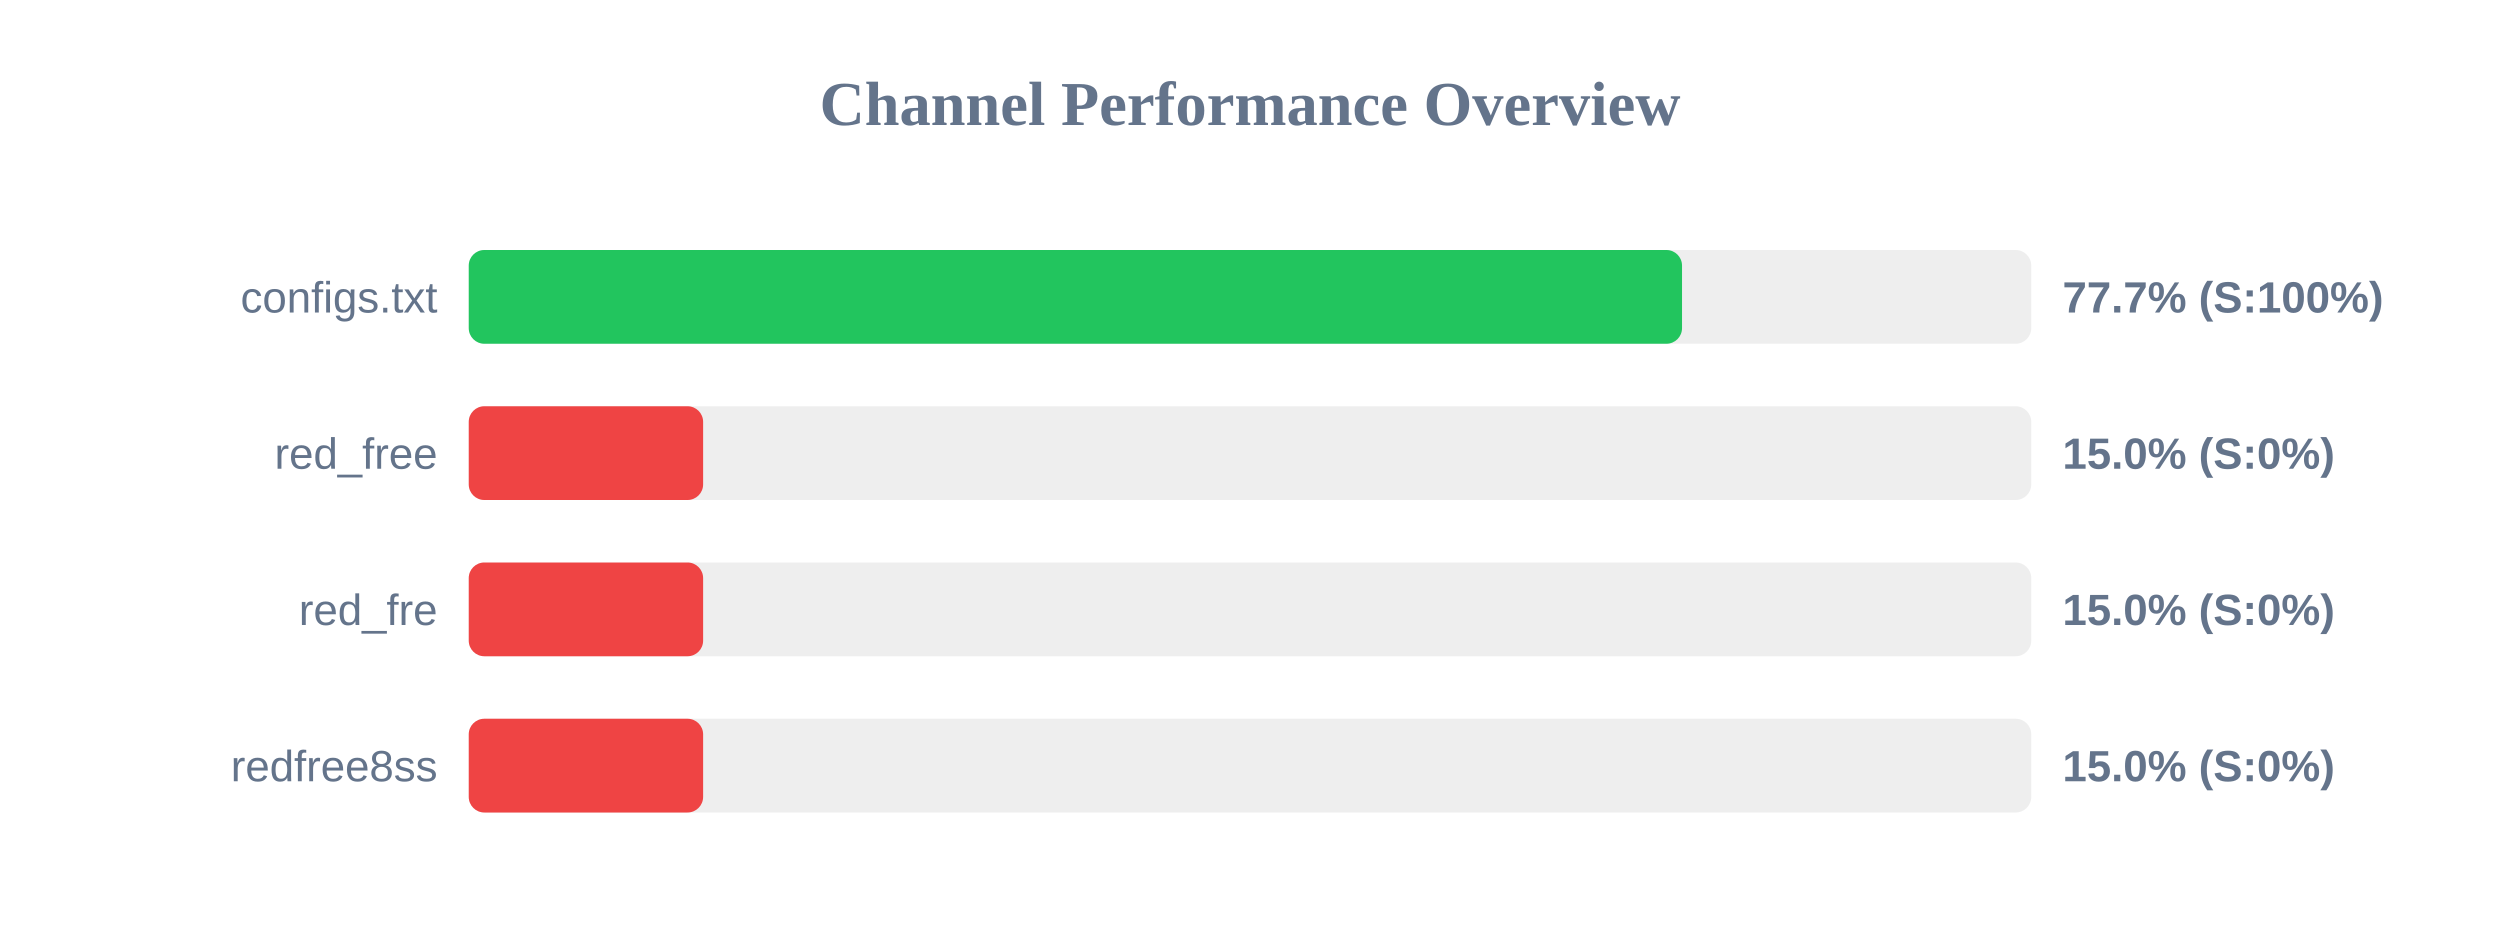
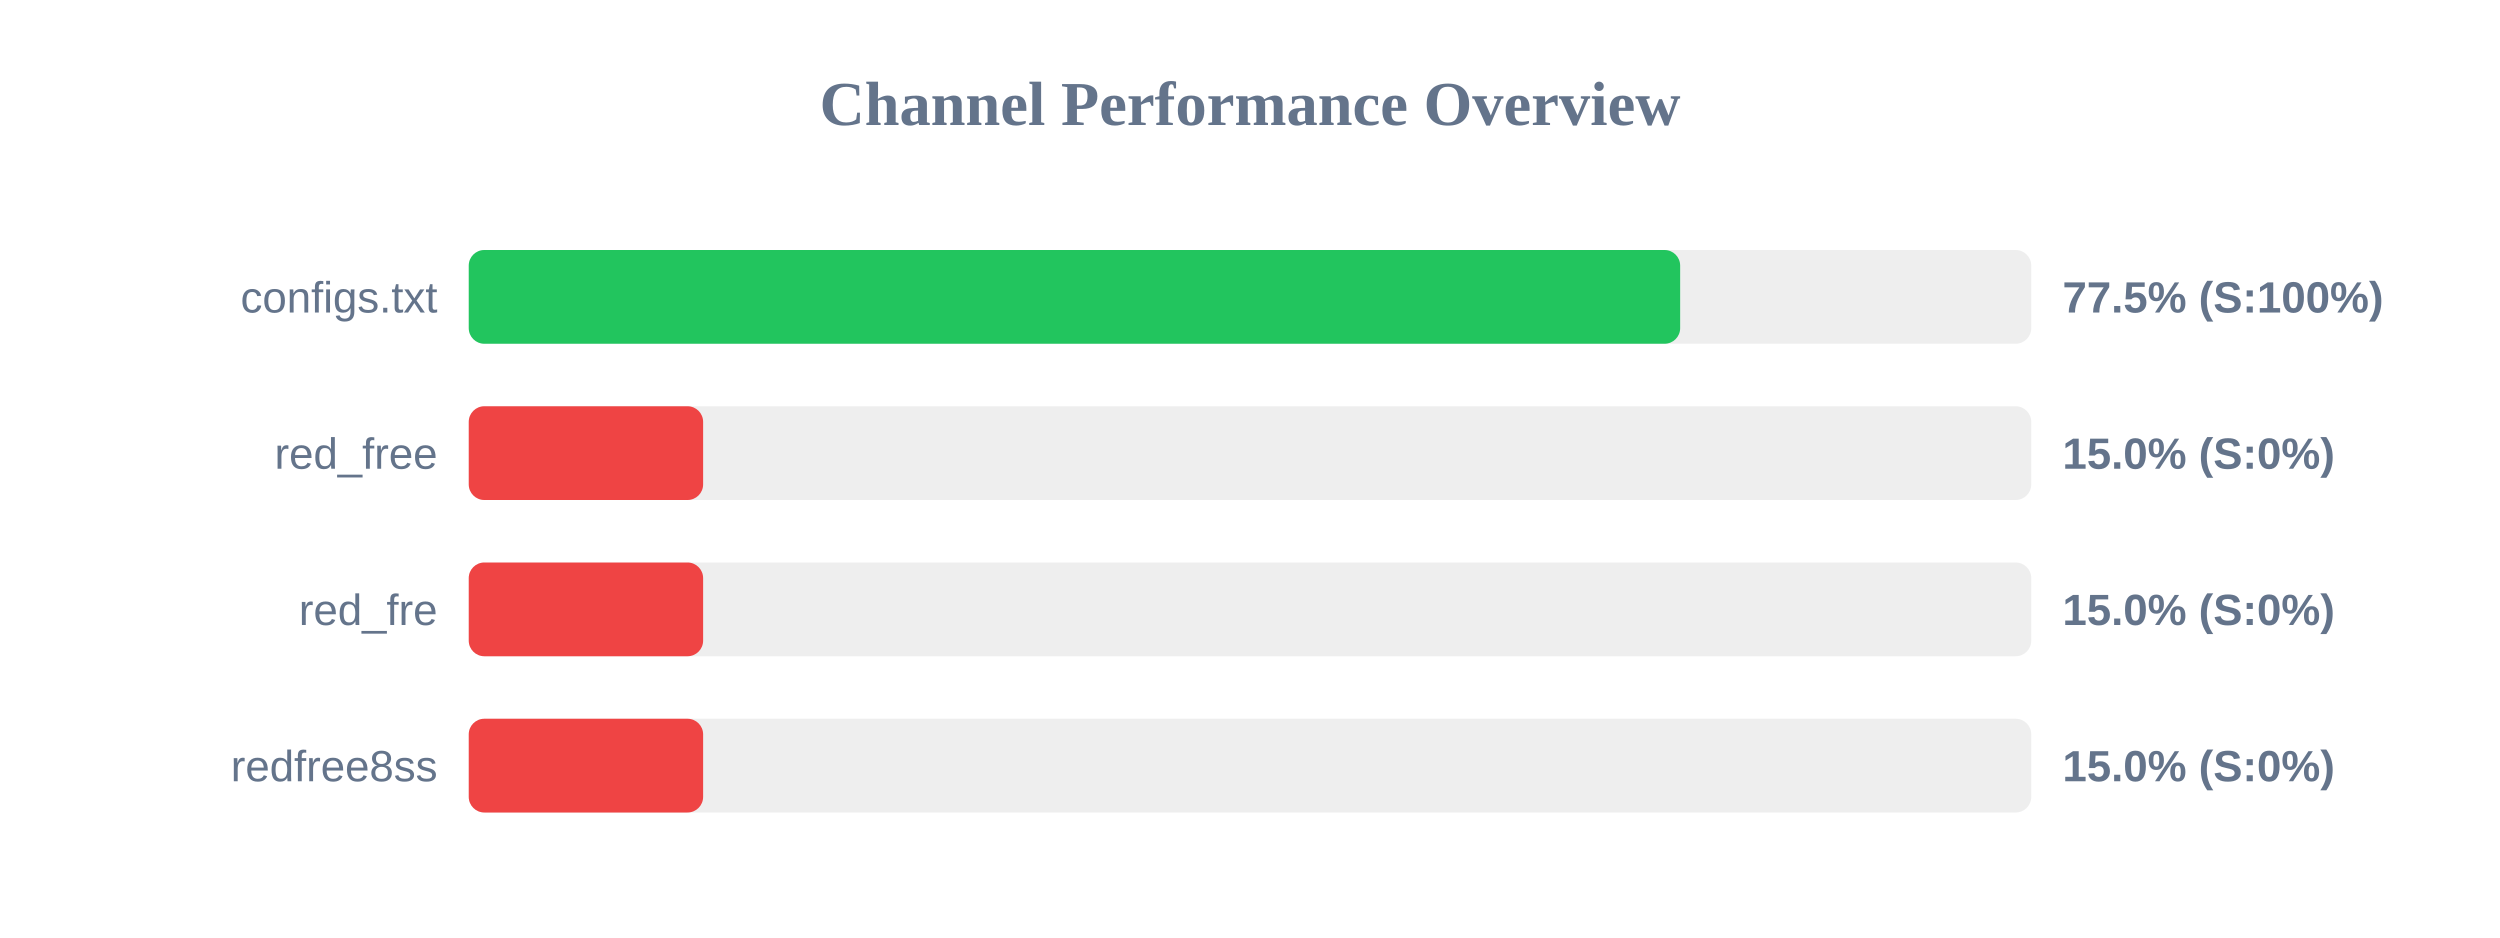
<svg xmlns="http://www.w3.org/2000/svg" width="800" height="300" version="1.1">
  <style>
        .row { font: 14px Arial; fill: #64748b; }
        .score { font: bold 14px Arial; fill: #64748b; }
    </style>
  <text x="400" y="40" text-anchor="middle" font-size="20px" font-weight="bold" fill="#64748b">Channel Performance Overview</text>
  <rect x="150" y="80" width="500" height="30" fill="#eee" rx="5" />
-   <rect x="150" y="80" width="388.25" height="30" fill="#22c55e" rx="5" />
+   <rect x="150" y="80" width="387.65" height="30" fill="#22c55e" rx="5" />
  <text x="140" y="100" text-anchor="end" class="row">configs.txt</text>
-   <text x="660" y="100" text-anchor="start" class="score">77.7% (S:100%)</text>
+   <text x="660" y="100" text-anchor="start" class="score">77.5% (S:100%)</text>
  <rect x="150" y="130" width="500" height="30" fill="#eee" rx="5" />
  <rect x="150" y="130" width="75.0" height="30" fill="#ef4444" rx="5" />
  <text x="140" y="150" text-anchor="end" class="row">red_free</text>
  <text x="660" y="150" text-anchor="start" class="score">15.0% (S:0%)</text>
  <rect x="150" y="180" width="500" height="30" fill="#eee" rx="5" />
  <rect x="150" y="180" width="75.0" height="30" fill="#ef4444" rx="5" />
  <text x="140" y="200" text-anchor="end" class="row">red_fre</text>
  <text x="660" y="200" text-anchor="start" class="score">15.0% (S:0%)</text>
  <rect x="150" y="230" width="500" height="30" fill="#eee" rx="5" />
  <rect x="150" y="230" width="75.0" height="30" fill="#ef4444" rx="5" />
  <text x="140" y="250" text-anchor="end" class="row">redfree8ss</text>
  <text x="660" y="250" text-anchor="start" class="score">15.0% (S:0%)</text>
</svg>
